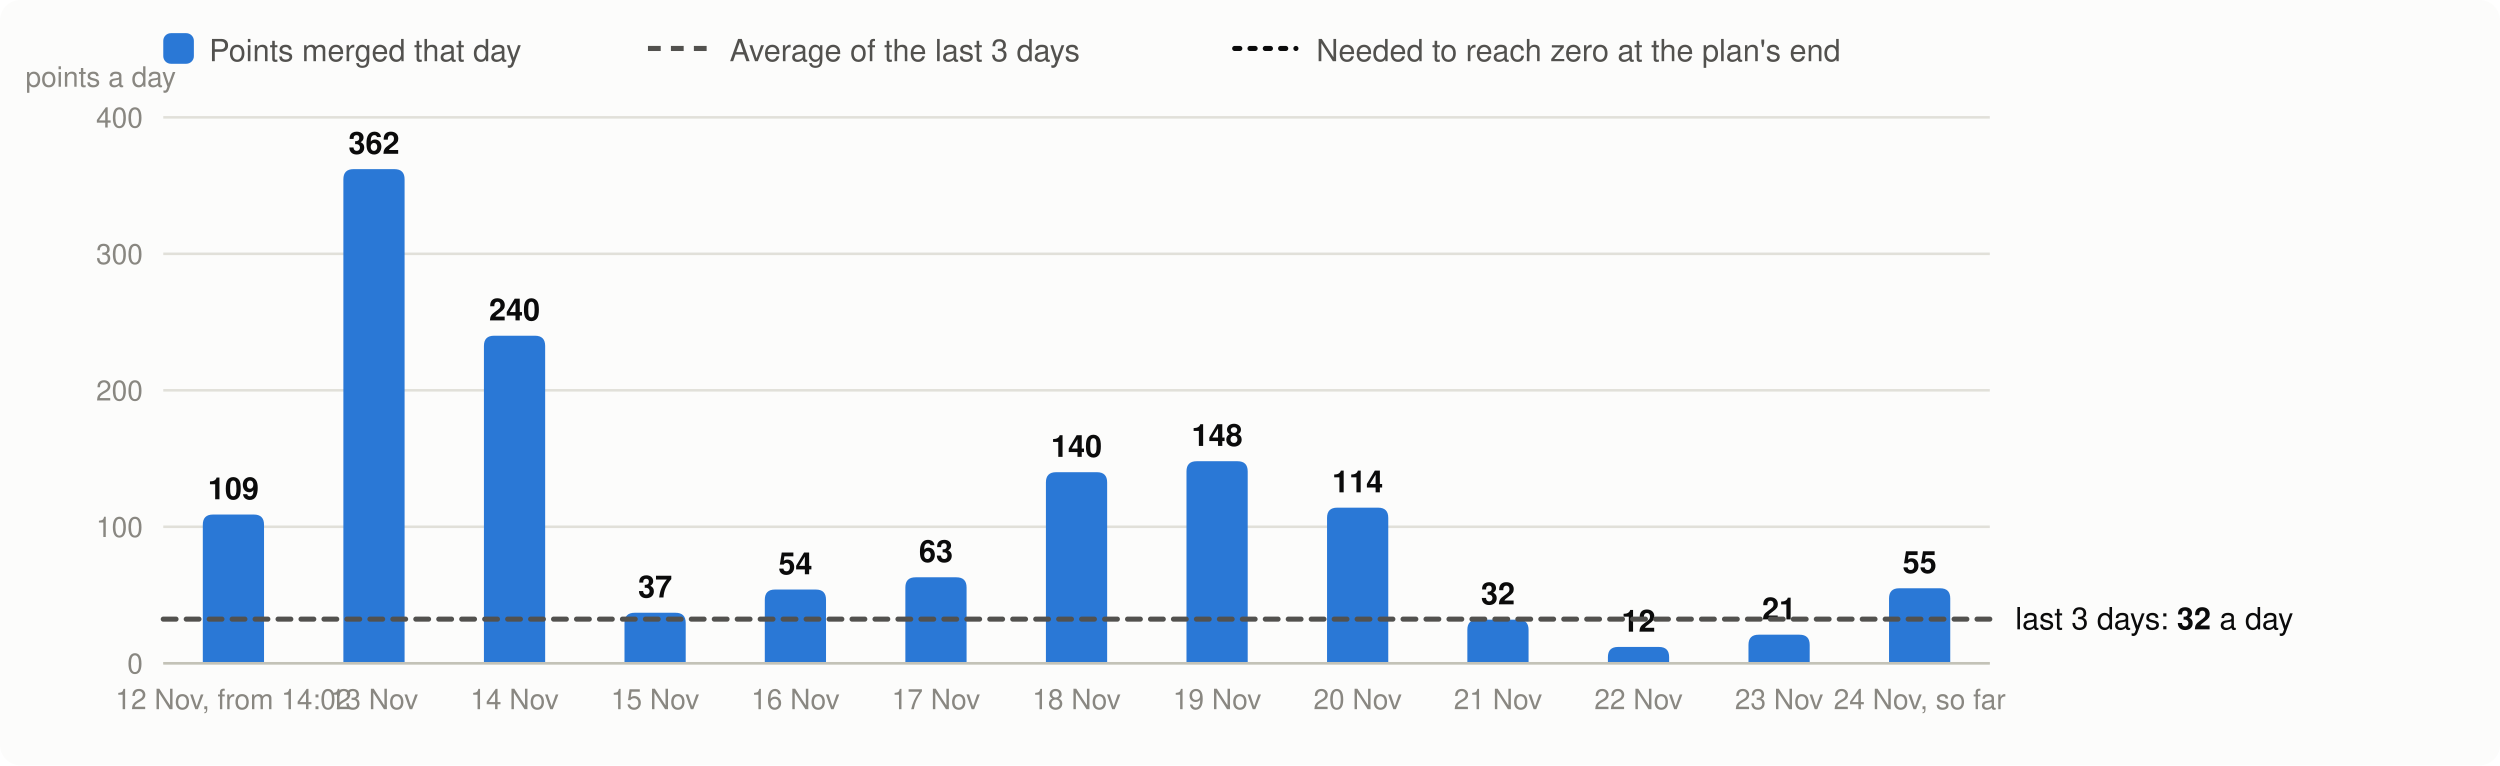
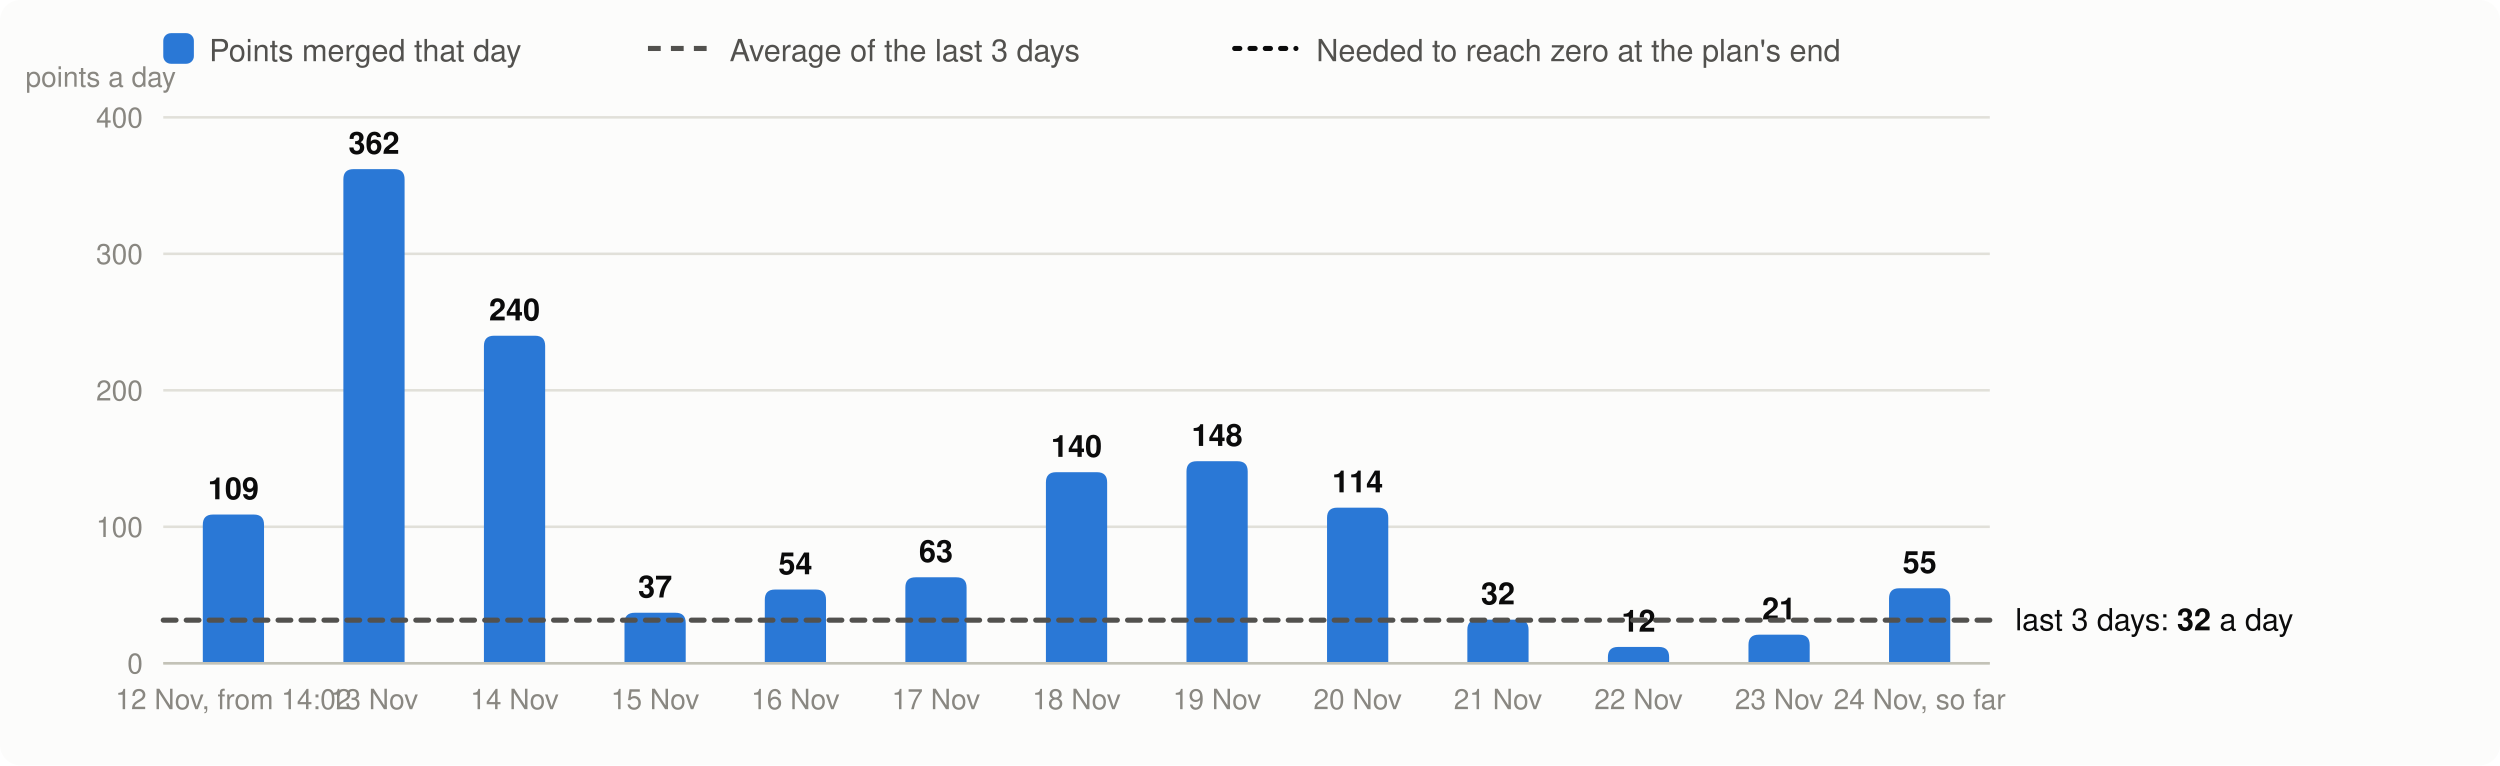
<svg xmlns="http://www.w3.org/2000/svg" viewBox="0 0 980 300" width="980" height="300" font-family="system-ui,-apple-system,Segoe UI,Helvetica,Arial,sans-serif" font-size="13" role="img" aria-label="Velocity: story points merged per day, the 3-day average and the velocity needed">
  <rect width="980" height="300" rx="8" fill="#fcfcfb" />
  <rect x="64" y="13" width="12" height="12" rx="3" fill="#2a78d6" />
  <text x="82" y="24" fill="#52514e" font-size="12">Points merged that day</text>
  <line x1="254" x2="278" y1="19" y2="19" stroke="#52514e" stroke-width="2" stroke-dasharray="5 4" />
  <text x="286" y="24" fill="#52514e" font-size="12">Average of the last 3 days</text>
  <line x1="484" x2="508" y1="19" y2="19" stroke="#0b0b0b" stroke-width="2" stroke-dasharray="2 4" stroke-linecap="round" />
  <text x="516" y="24" fill="#52514e" font-size="12">Needed to reach zero at the plan's end</text>
  <line x1="64" x2="780" y1="260.0" y2="260.0" stroke="#e1e0d9" />
  <text x="56" y="264.0" text-anchor="end" fill="#898781" font-size="11">0</text>
  <line x1="64" x2="780" y1="206.5" y2="206.5" stroke="#e1e0d9" />
  <text x="56" y="210.5" text-anchor="end" fill="#898781" font-size="11">100</text>
  <line x1="64" x2="780" y1="153.0" y2="153.0" stroke="#e1e0d9" />
  <text x="56" y="157.0" text-anchor="end" fill="#898781" font-size="11">200</text>
  <line x1="64" x2="780" y1="99.5" y2="99.5" stroke="#e1e0d9" />
  <text x="56" y="103.5" text-anchor="end" fill="#898781" font-size="11">300</text>
  <line x1="64" x2="780" y1="46.0" y2="46.0" stroke="#e1e0d9" />
  <text x="56" y="50.0" text-anchor="end" fill="#898781" font-size="11">400</text>
  <text x="10" y="34" fill="#898781" font-size="11">points a day</text>
  <path d="M79.5,260.0V205.7Q79.5,201.7 83.5,201.7H99.5Q103.5,201.7 103.5,205.7V260.0Z" fill="#2a78d6" />
  <text x="91.5" y="195.7" text-anchor="middle" fill="#0b0b0b" font-size="12" font-weight="600">109</text>
  <text x="91.5" y="278" text-anchor="middle" fill="#898781" font-size="11">12 Nov, from 14:02</text>
  <path d="M134.6,260.0V70.3Q134.6,66.3 138.6,66.3H154.6Q158.6,66.3 158.6,70.3V260.0Z" fill="#2a78d6" />
  <text x="146.6" y="60.3" text-anchor="middle" fill="#0b0b0b" font-size="12" font-weight="600">362</text>
  <text x="146.6" y="278" text-anchor="middle" fill="#898781" font-size="11">13 Nov</text>
  <path d="M189.7,260.0V135.6Q189.7,131.6 193.7,131.6H209.7Q213.7,131.6 213.7,135.6V260.0Z" fill="#2a78d6" />
  <text x="201.7" y="125.6" text-anchor="middle" fill="#0b0b0b" font-size="12" font-weight="600">240</text>
  <text x="201.7" y="278" text-anchor="middle" fill="#898781" font-size="11">14 Nov</text>
  <path d="M244.8,260.0V244.2Q244.8,240.2 248.8,240.2H264.8Q268.8,240.2 268.8,244.2V260.0Z" fill="#2a78d6" />
  <text x="256.8" y="234.2" text-anchor="middle" fill="#0b0b0b" font-size="12" font-weight="600">37</text>
  <text x="256.8" y="278" text-anchor="middle" fill="#898781" font-size="11">15 Nov</text>
  <path d="M299.8,260.0V235.1Q299.8,231.1 303.8,231.1H319.8Q323.8,231.1 323.8,235.1V260.0Z" fill="#2a78d6" />
  <text x="311.8" y="225.1" text-anchor="middle" fill="#0b0b0b" font-size="12" font-weight="600">54</text>
  <text x="311.8" y="278" text-anchor="middle" fill="#898781" font-size="11">16 Nov</text>
  <path d="M354.9,260.0V230.3Q354.9,226.3 358.9,226.3H374.9Q378.9,226.3 378.9,230.3V260.0Z" fill="#2a78d6" />
  <text x="366.9" y="220.3" text-anchor="middle" fill="#0b0b0b" font-size="12" font-weight="600">63</text>
  <text x="366.9" y="278" text-anchor="middle" fill="#898781" font-size="11">17 Nov</text>
  <path d="M410.0,260.0V189.1Q410.0,185.1 414.0,185.1H430.0Q434.0,185.1 434.0,189.1V260.0Z" fill="#2a78d6" />
  <text x="422.0" y="179.1" text-anchor="middle" fill="#0b0b0b" font-size="12" font-weight="600">140</text>
  <text x="422.0" y="278" text-anchor="middle" fill="#898781" font-size="11">18 Nov</text>
  <path d="M465.1,260.0V184.8Q465.1,180.8 469.1,180.8H485.1Q489.1,180.8 489.1,184.8V260.0Z" fill="#2a78d6" />
  <text x="477.1" y="174.8" text-anchor="middle" fill="#0b0b0b" font-size="12" font-weight="600">148</text>
  <text x="477.1" y="278" text-anchor="middle" fill="#898781" font-size="11">19 Nov</text>
  <path d="M520.2,260.0V203.0Q520.2,199.0 524.2,199.0H540.2Q544.2,199.0 544.2,203.0V260.0Z" fill="#2a78d6" />
  <text x="532.2" y="193.0" text-anchor="middle" fill="#0b0b0b" font-size="12" font-weight="600">114</text>
  <text x="532.2" y="278" text-anchor="middle" fill="#898781" font-size="11">20 Nov</text>
  <path d="M575.2,260.0V246.9Q575.2,242.9 579.2,242.9H595.2Q599.2,242.9 599.2,246.9V260.0Z" fill="#2a78d6" />
  <text x="587.2" y="236.9" text-anchor="middle" fill="#0b0b0b" font-size="12" font-weight="600">32</text>
  <text x="587.2" y="278" text-anchor="middle" fill="#898781" font-size="11">21 Nov</text>
  <path d="M630.3,260.0V257.6Q630.3,253.6 634.3,253.6H650.3Q654.3,253.6 654.3,257.6V260.0Z" fill="#2a78d6" />
  <text x="642.3" y="247.6" text-anchor="middle" fill="#0b0b0b" font-size="12" font-weight="600">12</text>
  <text x="642.3" y="278" text-anchor="middle" fill="#898781" font-size="11">22 Nov</text>
  <path d="M685.4,260.0V252.8Q685.4,248.8 689.4,248.8H705.4Q709.4,248.8 709.4,252.8V260.0Z" fill="#2a78d6" />
  <text x="697.4" y="242.8" text-anchor="middle" fill="#0b0b0b" font-size="12" font-weight="600">21</text>
  <text x="697.4" y="278" text-anchor="middle" fill="#898781" font-size="11">23 Nov</text>
  <path d="M740.5,260.0V234.6Q740.5,230.6 744.5,230.6H760.5Q764.5,230.6 764.5,234.6V260.0Z" fill="#2a78d6" />
  <text x="752.5" y="224.6" text-anchor="middle" fill="#0b0b0b" font-size="12" font-weight="600">55</text>
  <text x="752.5" y="278" text-anchor="middle" fill="#898781" font-size="11">24 Nov, so far</text>
  <line x1="64" x2="780" y1="260.0" y2="260.0" stroke="#c3c2b7" />
-   <line x1="64" x2="780" y1="242.7" y2="242.7" stroke="#52514e" stroke-width="2" stroke-dasharray="5 4" stroke-linecap="round" />
-   <text x="790" y="246.7" fill="#0b0b0b" font-size="12">last 3 days: <tspan font-weight="600">32</tspan> a day</text>
+   <line x1="64" x2="780" y1="243.1" y2="243.1" stroke="#52514e" stroke-width="2" stroke-dasharray="5 4" stroke-linecap="round" />
+   <text x="790" y="247.1" fill="#0b0b0b" font-size="12">last 3 days: <tspan font-weight="600">32</tspan> a day</text>
</svg>
